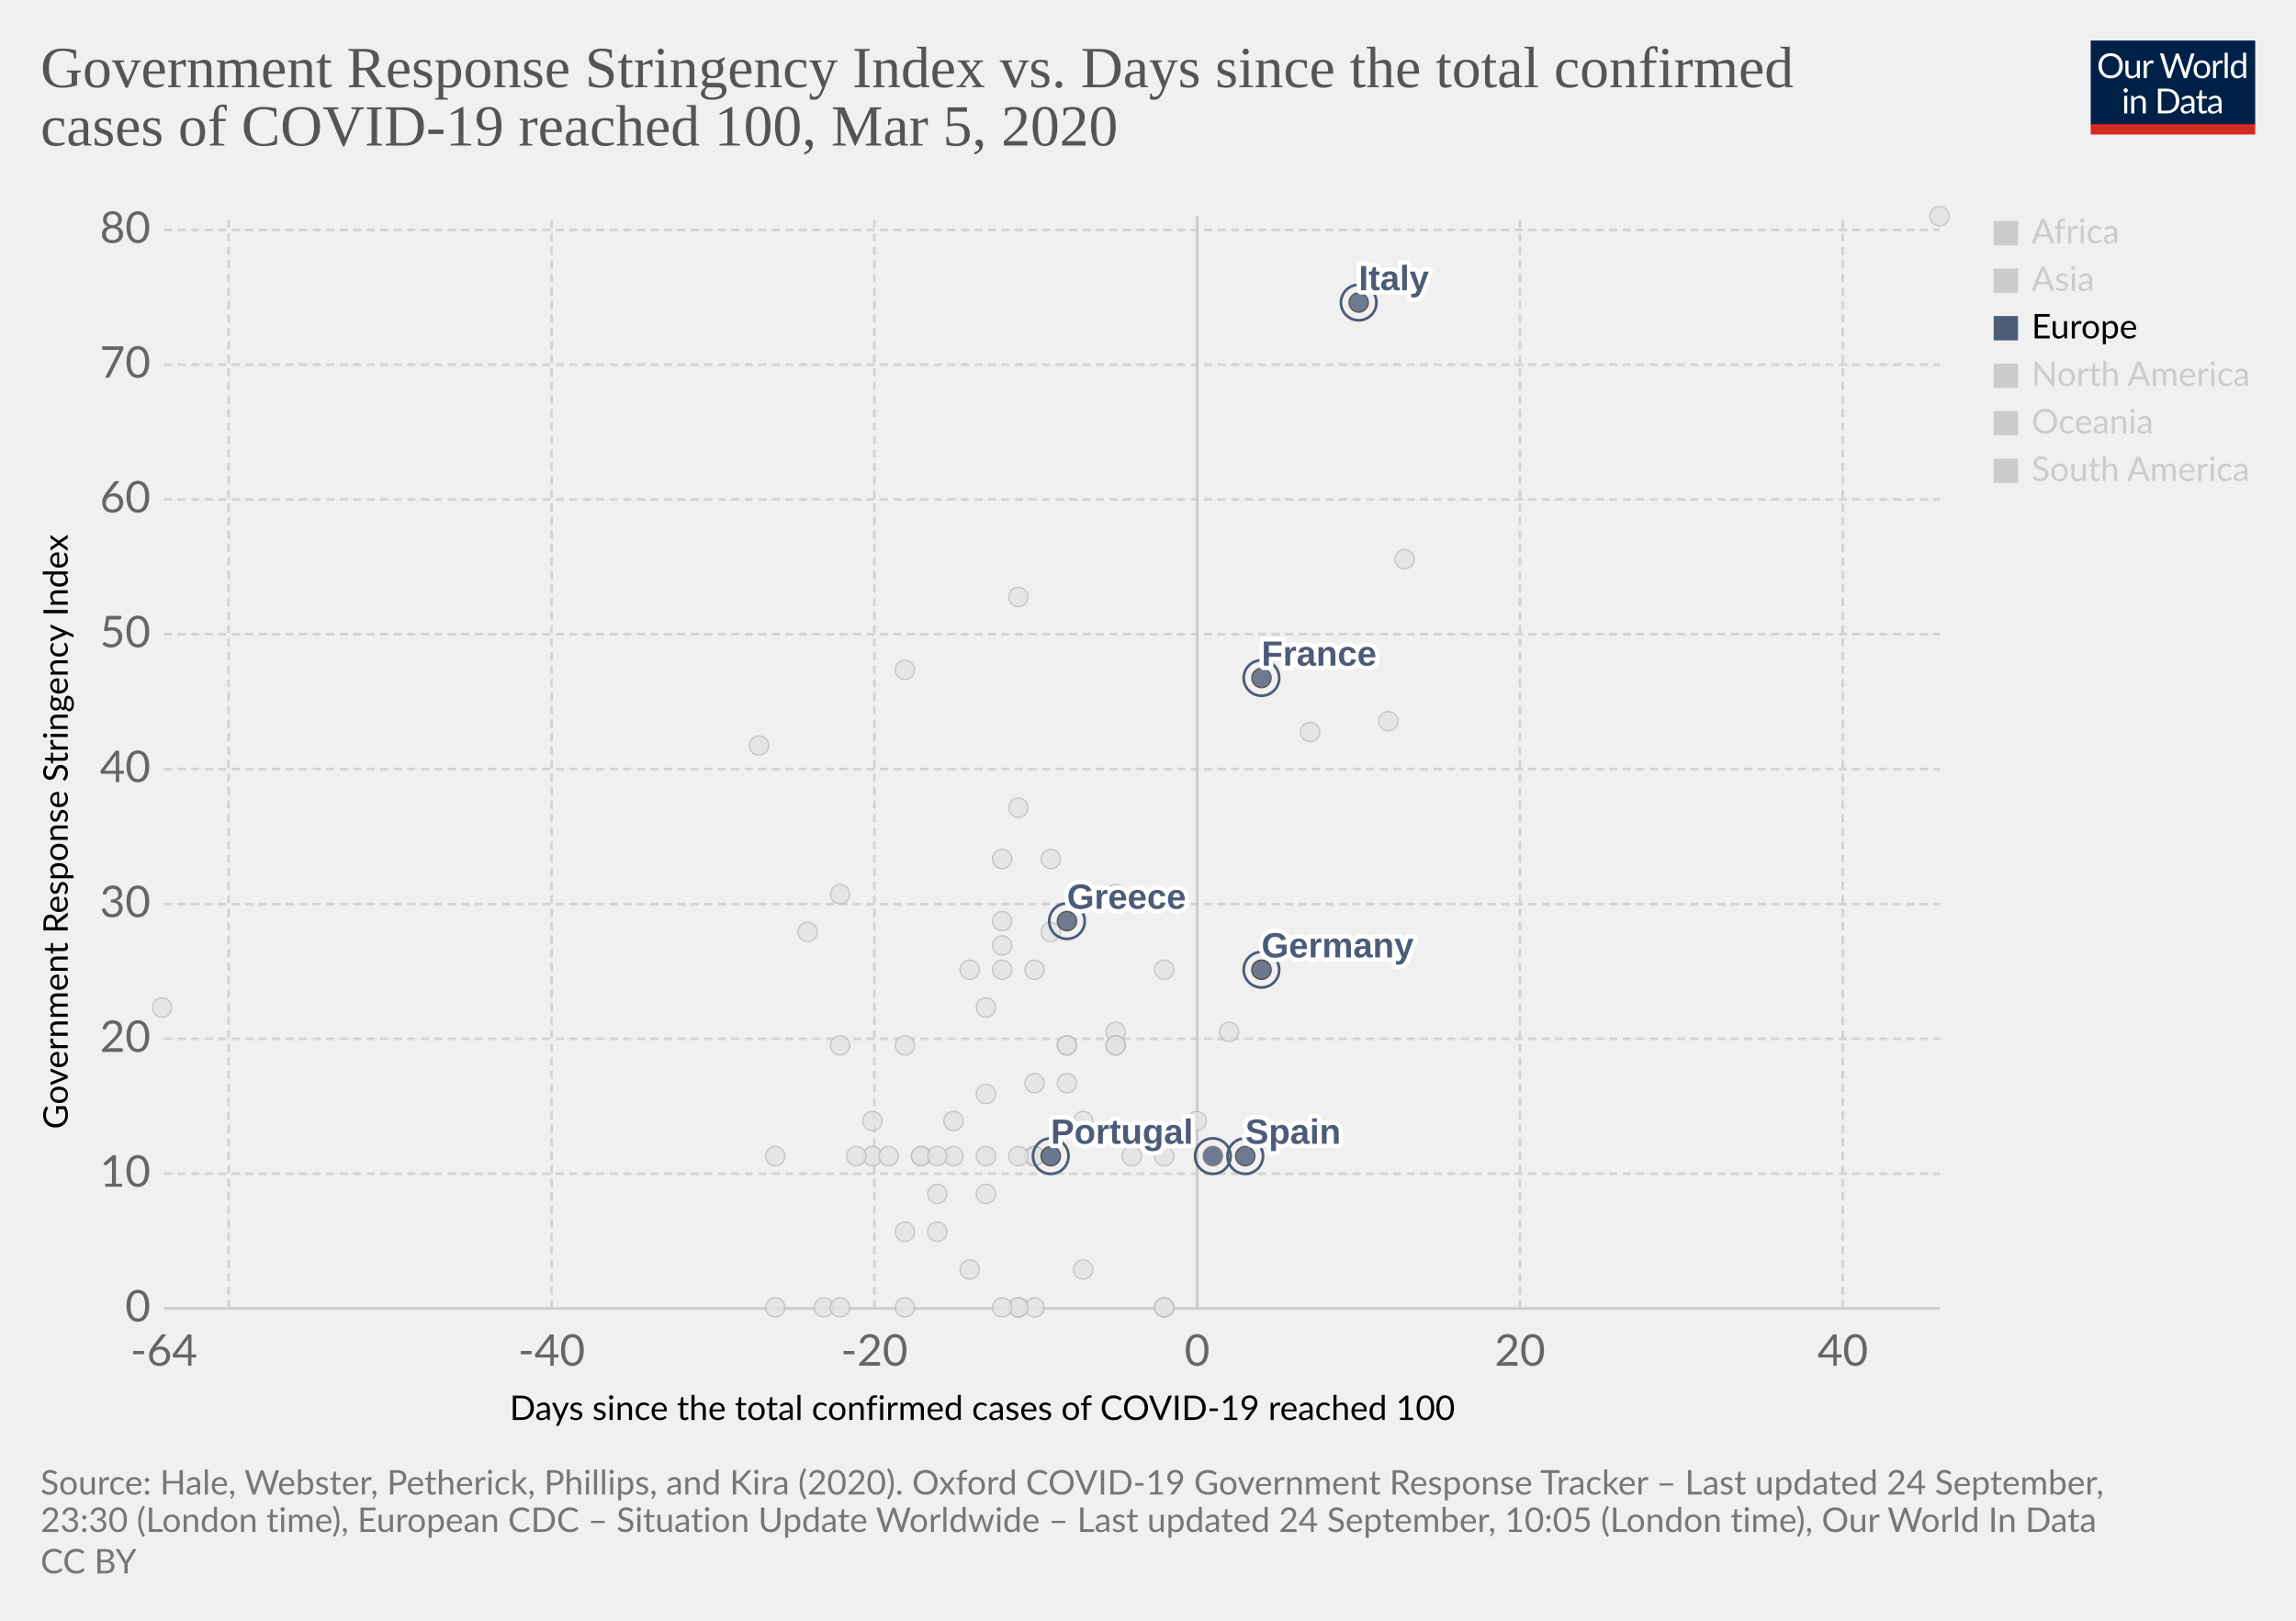
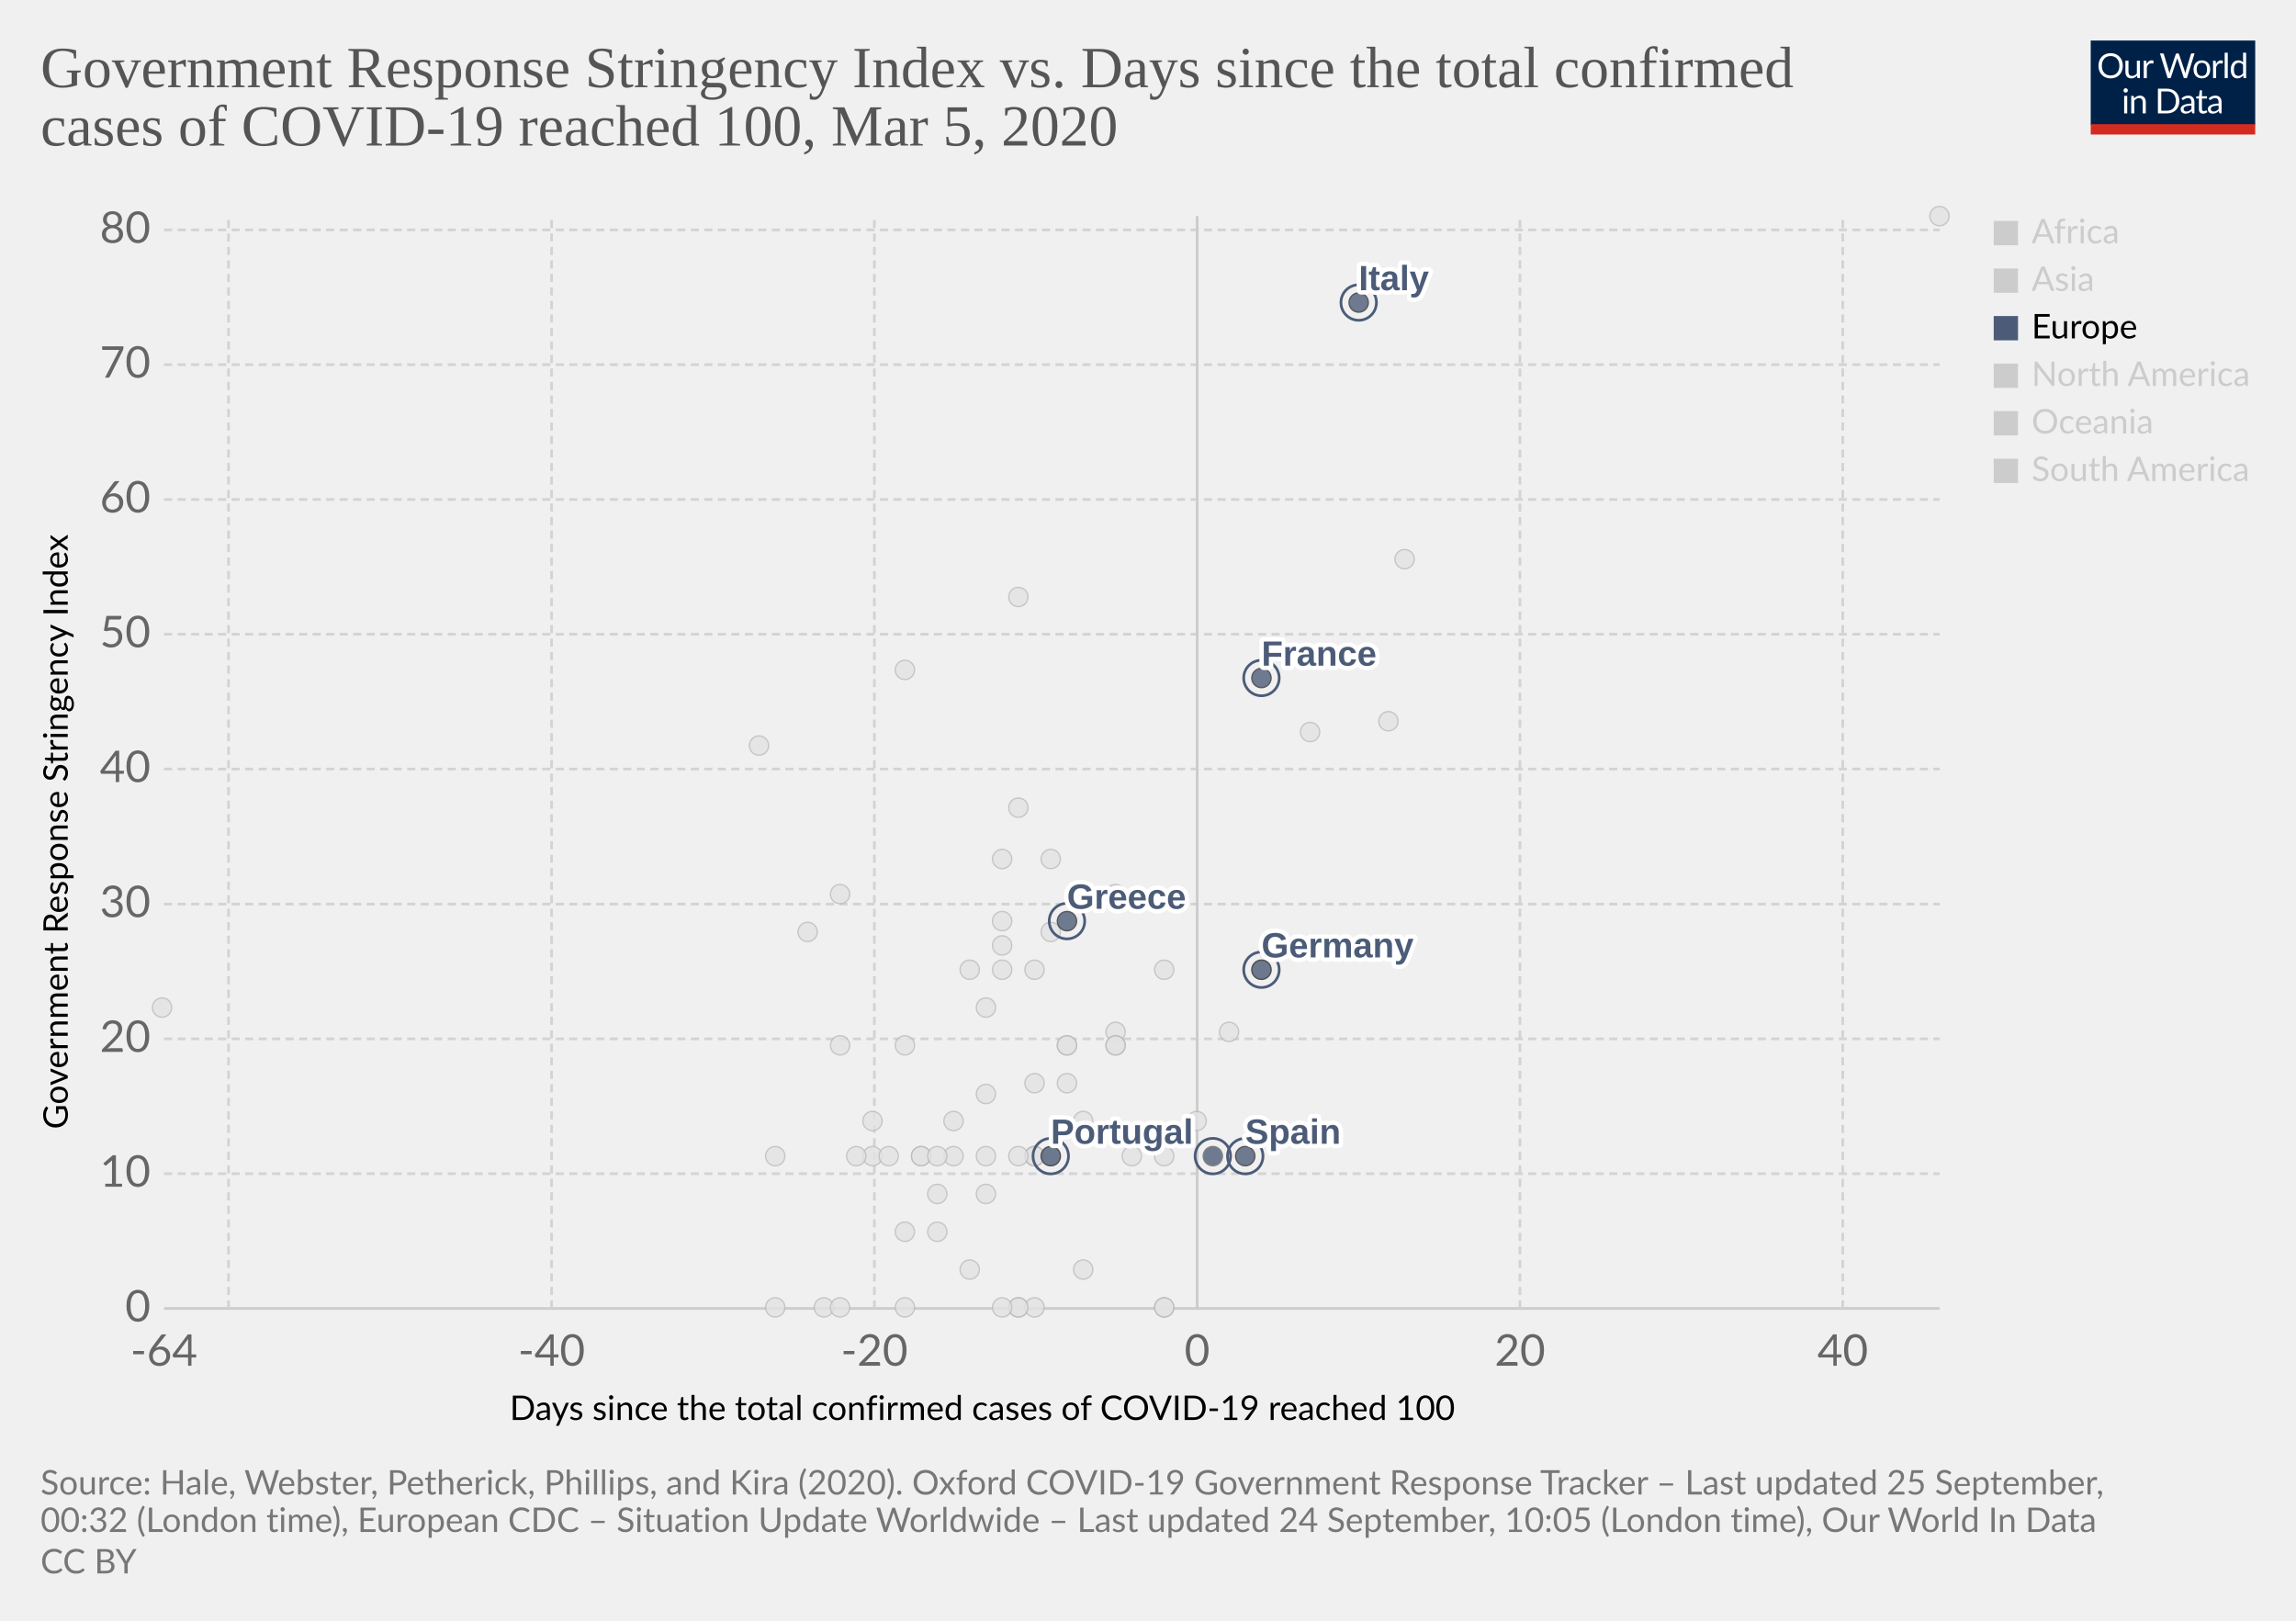
<svg xmlns="http://www.w3.org/2000/svg" version="1.1" style="background-color:#fff;-webkit-font-smoothing:antialiased" width="850" height="600" viewBox="0 0 850 600" font-family="Lato,'Helvetica Neue',Helvetica,Arial,sans-serif" font-size="18" text-rendering="optimizeLegibility">
  <g class="HeaderView">
    <g transform="matrix(.29 0 0 .29 774 15)">
      <svg width="210" height="120" viewBox="0 0 210 120" fill="none">
        <g clip-path="url(#clip0)">
          <path d="M0 0h210v107.89H0V0z" fill="#002147" />
          <path d="M40.98 32.25c0 2.36-.38 4.53-1.12 6.51a14.26 14.26 0 01-8.1 8.4c-1.9.78-4.02 1.17-6.34 1.17a16.6 16.6 0 01-6.33-1.17 14.31 14.31 0 01-8.08-8.4 18.29 18.29 0 01-1.12-6.51c0-2.36.38-4.53 1.12-6.5a14.32 14.32 0 018.07-8.44c1.92-.8 4.03-1.19 6.34-1.19 2.32 0 4.43.4 6.34 1.19 1.92.8 3.56 1.9 4.93 3.34a14.87 14.87 0 013.17 5.1 18.1 18.1 0 011.12 6.5zm-4.38 0c0-1.94-.26-3.68-.8-5.22a10.91 10.91 0 00-2.24-3.89 9.68 9.68 0 00-3.52-2.46 11.95 11.95 0 00-4.62-.86c-1.68 0-3.21.28-4.6.86a9.88 9.88 0 00-3.54 2.46 10.91 10.91 0 00-2.24 3.9c-.53 1.53-.8 3.27-.8 5.2 0 1.94.27 3.68.8 5.22a11.17 11.17 0 002.24 3.9 10.01 10.01 0 003.55 2.44c1.38.56 2.9.83 4.6.83 1.7 0 3.24-.27 4.61-.83a9.8 9.8 0 003.52-2.44 11.17 11.17 0 002.25-3.9c.53-1.54.8-3.28.8-5.21zm26.22-6.54V48H60.5c-.56 0-.9-.27-1.05-.81l-.31-2.4a12.45 12.45 0 01-3.26 2.6c-1.2.64-2.58.96-4.13.96-1.22 0-2.3-.2-3.24-.6a6.52 6.52 0 01-2.33-1.7 7.37 7.37 0 01-1.43-2.67c-.3-1.04-.46-2.2-.46-3.45V25.7h3.91v14.22c0 1.68.38 2.99 1.15 3.91.77.93 1.96 1.39 3.54 1.39 1.16 0 2.24-.27 3.23-.82a10.42 10.42 0 002.8-2.28V25.7h3.91zm8.61 4.47a9.94 9.94 0 012.6-3.56 5.64 5.64 0 013.76-1.3c.47 0 .92.05 1.34.15.44.1.83.27 1.17.49l-.3 2.92c-.09.37-.3.55-.66.55-.2 0-.5-.04-.9-.13a6.21 6.21 0 00-3.24.18c-.54.2-1.03.5-1.47.92-.42.4-.81.9-1.17 1.5-.33.58-.64 1.26-.92 2.02V48H67.7V25.71h2.25c.42 0 .72.08.88.25.16.16.27.44.33.83l.26 3.39zm61.16-13.7L122.75 48h-3.82l-7.99-24.05a21.95 21.95 0 01-.42-1.58 38.36 38.36 0 01-.44 1.58L102.05 48h-3.83L88.4 16.47h3.54c.38 0 .7.1.95.29.26.2.43.43.5.73l6.52 21.9c.1.4.2.83.28 1.28.1.46.2.94.29 1.46l.3-1.46c.12-.47.25-.9.38-1.27l7.41-21.91c.1-.25.26-.48.51-.69.27-.22.58-.33.95-.33h1.23c.38 0 .69.1.92.29.24.2.41.43.53.73l7.4 21.9a28.4 28.4 0 01.68 2.62 29.52 29.52 0 01.52-2.61l6.54-21.91c.07-.27.23-.5.48-.7.27-.21.58-.32.95-.32h3.32zm9.35 8.88c1.63 0 3.1.27 4.4.82a9.43 9.43 0 015.46 5.94c.5 1.4.74 2.98.74 4.73 0 1.76-.25 3.34-.74 4.75a9.43 9.43 0 01-5.46 5.92c-1.3.52-2.77.79-4.4.79-1.64 0-3.12-.27-4.44-.8a9.42 9.42 0 01-3.35-2.3c-.92-1-1.63-2.2-2.13-3.61-.49-1.41-.73-3-.73-4.75s.24-3.33.73-4.73c.5-1.43 1.2-2.64 2.13-3.63a9.4 9.4 0 013.35-2.31c1.32-.55 2.8-.82 4.44-.82zm0 19.89c2.2 0 3.84-.73 4.93-2.2 1.08-1.48 1.63-3.54 1.63-6.18 0-2.66-.55-4.72-1.63-6.2-1.09-1.49-2.73-2.23-4.93-2.23-1.12 0-2.09.2-2.93.57a5.7 5.7 0 00-2.06 1.65 7.5 7.5 0 00-1.24 2.67c-.26 1.04-.4 2.22-.4 3.54 0 2.64.55 4.7 1.64 6.18 1.1 1.47 2.76 2.2 4.99 2.2zm17.97-15.07a9.94 9.94 0 012.6-3.56 5.64 5.64 0 013.76-1.3c.47 0 .91.05 1.34.15.44.1.83.27 1.16.49l-.28 2.92c-.09.37-.31.55-.66.55-.2 0-.5-.04-.9-.13a6.2 6.2 0 00-3.24.18c-.54.2-1.03.5-1.47.92-.43.4-.82.9-1.17 1.5a13.1 13.1 0 00-.92 2.02V48h-3.94V25.71h2.24c.43 0 .72.08.88.25.17.16.28.44.33.83l.27 3.39zm15.04-14.59V48h-3.92V15.6h3.92zm19.55 15.43a6.22 6.22 0 00-2.38-2.05 6.7 6.7 0 00-2.86-.6c-2.07 0-3.66.75-4.77 2.23-1.12 1.48-1.68 3.6-1.68 6.33 0 1.46.13 2.7.38 3.74a7.29 7.29 0 001.1 2.56 4.35 4.35 0 001.78 1.45c.7.3 1.5.46 2.4.46 1.29 0 2.41-.3 3.36-.88a9.6 9.6 0 002.67-2.49V31.02zm3.91-15.43V48h-2.33c-.56 0-.9-.27-1.06-.81l-.35-2.71a12.13 12.13 0 01-3.25 2.77 8.28 8.28 0 01-4.23 1.06 7.31 7.31 0 01-6.14-2.9c-.73-.96-1.3-2.15-1.69-3.57a18.35 18.35 0 01.07-9.48 11.29 11.29 0 011.89-3.7 8.7 8.7 0 017.06-3.34 7.96 7.96 0 016.12 2.62V15.59h3.91zM46.61 70.71V93H42.7V70.71h3.91zm.84-7c0 .39-.08.75-.24 1.09a2.81 2.81 0 01-1.52 1.47 2.67 2.67 0 01-2.16 0 2.9 2.9 0 01-1.45-1.47 2.67 2.67 0 010-2.16c.15-.35.35-.65.6-.9.25-.27.53-.47.85-.62a2.67 2.67 0 012.16 0c.35.15.65.35.9.62.27.25.47.55.62.9.16.34.24.7.24 1.08zm7.97 10.24c.49-.54 1-1.04 1.54-1.48a9.85 9.85 0 013.66-1.84 8.96 8.96 0 015.43.35c.94.4 1.72.97 2.33 1.71a7.36 7.36 0 011.43 2.67c.32 1.04.49 2.19.49 3.45V93h-3.94V78.81c0-1.69-.4-3-1.17-3.92-.76-.93-1.93-1.4-3.5-1.4a6.6 6.6 0 00-3.25.83c-1 .56-1.92 1.31-2.77 2.27V93h-3.94V70.71h2.35c.56 0 .9.28 1.04.82l.3 2.42zm57.7 3.3c0 2.36-.37 4.5-1.11 6.44a14.3 14.3 0 01-3.17 4.98 14.1 14.1 0 01-4.93 3.2c-1.9.76-4.02 1.13-6.33 1.13H85.8V61.47h11.77c2.31 0 4.42.39 6.33 1.15a13.8 13.8 0 018.1 8.18 17.75 17.75 0 011.12 6.45zm-4.37 0c0-1.94-.26-3.67-.8-5.2a10.94 10.94 0 00-2.23-3.87 9.57 9.57 0 00-3.53-2.42 12.23 12.23 0 00-4.61-.83h-7.5v24.62h7.5c1.7 0 3.24-.28 4.61-.84a9.7 9.7 0 003.53-2.4 10.94 10.94 0 002.24-3.87c.53-1.53.8-3.26.8-5.2zm19.8 5.72c-1.8.06-3.34.2-4.62.44-1.26.22-2.3.51-3.1.88-.8.36-1.37.8-1.74 1.3-.35.5-.53 1.05-.53 1.67 0 .58.1 1.1.3 1.52a3 3 0 00.76 1.05c.34.27.73.46 1.17.6.45.11.94.17 1.45.17a7.28 7.28 0 003.5-.81 11.95 11.95 0 002.82-2.2v-4.62zm-12.65-9.11a12.73 12.73 0 013.98-2.66c1.43-.59 3-.88 4.73-.88 1.25 0 2.36.2 3.33.61a6.81 6.81 0 013.94 4.38c.33 1.04.5 2.19.5 3.43V93h-1.74a1.8 1.8 0 01-.88-.18c-.2-.13-.36-.38-.48-.74l-.44-2.12c-.59.55-1.16 1.03-1.72 1.46a9.48 9.48 0 01-3.74 1.7c-.69.15-1.46.23-2.3.23-.87 0-1.69-.12-2.45-.35a5.34 5.34 0 01-3.34-2.93 6.64 6.64 0 01-.49-2.64c0-.88.25-1.72.73-2.53a6.33 6.33 0 012.35-2.17c1.09-.63 2.5-1.15 4.25-1.54 1.75-.41 3.89-.65 6.42-.7v-1.75c0-1.73-.37-3.03-1.12-3.91-.75-.9-1.84-1.34-3.28-1.34-.97 0-1.78.12-2.44.37-.64.23-1.2.5-1.7.81l-1.23.82c-.33.23-.67.35-1 .35-.27 0-.5-.07-.69-.2a2.1 2.1 0 01-.48-.53l-.7-1.25zm27.67 19.5c-1.76 0-3.12-.5-4.07-1.48-.94-.98-1.41-2.4-1.41-4.25V74h-2.68a.9.9 0 01-.6-.2c-.16-.14-.24-.36-.24-.66v-1.56l3.65-.46.9-6.89a.9.9 0 01.29-.52.88.88 0 01.62-.22H142v7.67h6.44V74H142v13.38c0 .94.22 1.63.68 2.09.45.45 1.04.68 1.76.68a3.21 3.21 0 001.85-.53l.55-.35c.16-.12.3-.18.41-.18.2 0 .4.13.55.38l1.15 1.87a7.45 7.45 0 01-2.44 1.5c-.96.35-1.94.52-2.95.52zm19.68-10.4c-1.8.07-3.34.21-4.62.45-1.26.22-2.3.51-3.1.88-.8.36-1.37.8-1.74 1.3-.35.5-.53 1.05-.53 1.67 0 .58.1 1.1.3 1.52.18.42.44.77.76 1.05.34.27.73.46 1.17.6.45.11.94.17 1.45.17a7.3 7.3 0 003.5-.81 12.04 12.04 0 002.82-2.2v-4.62zm-12.65-9.1a12.72 12.72 0 013.99-2.66c1.42-.59 3-.88 4.72-.88 1.25 0 2.36.2 3.33.61a6.81 6.81 0 013.94 4.38c.33 1.04.5 2.19.5 3.43V93h-1.74a1.8 1.8 0 01-.88-.18c-.2-.13-.36-.38-.48-.74l-.44-2.12c-.59.55-1.16 1.03-1.72 1.46a9.48 9.48 0 01-3.74 1.7c-.69.15-1.46.23-2.3.23-.87 0-1.69-.12-2.45-.35a5.33 5.33 0 01-3.34-2.93 6.62 6.62 0 01-.49-2.64c0-.88.25-1.72.73-2.53a6.33 6.33 0 012.35-2.17c1.09-.63 2.5-1.15 4.25-1.54a31.2 31.2 0 016.42-.7v-1.75c0-1.73-.37-3.03-1.12-3.91-.75-.9-1.84-1.34-3.28-1.34-.97 0-1.78.12-2.44.37-.64.23-1.2.5-1.7.81-.46.3-.87.57-1.22.82-.34.23-.68.35-1.02.35-.26 0-.49-.07-.68-.2a1.88 1.88 0 01-.48-.53l-.7-1.25z" fill="#fff" />
          <path fill="#D42B21" d="M0 106.79h210V120H0z" />
        </g>
        <defs>
          <clipPath id="clip0">
            <path fill="#fff" d="M0 0h210v120H0z" />
          </clipPath>
        </defs>
      </svg>
    </g>
    <a href="https://ourworldindata.org/grapher/covid-stringency-vs-days-cases-reached-100?time=latest" target="_blank" font-family="&quot;Playfair Display&quot;,Georgia,&quot;Times New Roman&quot;,serif">
      <text font-size="21.6" x="15" y="32.3" fill="#555">
        <tspan x="15" y="32.28">Government Response Stringency Index vs. Days since the total confirmed</tspan>
        <tspan x="15" y="53.88">cases of COVID-19 reached 100, Mar 5, 2020</tspan>
      </text>
    </a>
  </g>
  <g class="ScatterPlot">
    <g class="DualAxisView">
      <g class="HorizontalAxis">
        <text font-size="12.6" x="188.7" y="525.7">
          <tspan x="188.7" y="525.68">Days since the total confirmed cases of COVID-19 reached 100</tspan>
        </text>
        <text x="60.7" y="505.6" fill="#666" text-anchor="middle" font-size="16.2">-64</text>
        <text x="204.2" y="505.6" fill="#666" text-anchor="middle" font-size="16.2">-40</text>
        <text x="323.7" y="505.6" fill="#666" text-anchor="middle" font-size="16.2">-20</text>
        <text x="443.2" y="505.6" fill="#666" text-anchor="middle" font-size="16.2">0</text>
        <text x="562.7" y="505.6" fill="#666" text-anchor="middle" font-size="16.2">20</text>
        <text x="682.2" y="505.6" fill="#666" text-anchor="middle" font-size="16.2">40</text>
      </g>
      <g class="VerticalAxis">
        <text font-size="12.6" x="-418" y="25.1" transform="rotate(-90)">
          <tspan x="-418" y="25.08">Government Response Stringency Index</tspan>
        </text>
        <text x="55.74" y="484.4" fill="#666" dominant-baseline="middle" text-anchor="end" font-size="16.2">0</text>
        <text x="55.74" y="434.5" fill="#666" dominant-baseline="middle" text-anchor="end" font-size="16.2">10</text>
        <text x="55.74" y="384.6" fill="#666" dominant-baseline="middle" text-anchor="end" font-size="16.2">20</text>
        <text x="55.74" y="334.7" fill="#666" dominant-baseline="middle" text-anchor="end" font-size="16.2">30</text>
        <text x="55.74" y="284.7" fill="#666" dominant-baseline="middle" text-anchor="end" font-size="16.2">40</text>
        <text x="55.74" y="234.8" fill="#666" dominant-baseline="middle" text-anchor="end" font-size="16.2">50</text>
        <text x="55.74" y="184.9" fill="#666" dominant-baseline="middle" text-anchor="end" font-size="16.2">60</text>
        <text x="55.74" y="135" fill="#666" dominant-baseline="middle" text-anchor="end" font-size="16.2">70</text>
        <text x="55.74" y="85.1" fill="#666" dominant-baseline="middle" text-anchor="end" font-size="16.2">80</text>
      </g>
      <g class="AxisGridLines horizontalLines">
        <path stroke="#ccc" d="M60.74 484.4h657.35" />
        <path stroke="#d3d3d3" stroke-dasharray="3,2" d="M60.74 434.5h657.35M60.74 384.6h657.35M60.74 334.7h657.35M60.74 284.7h657.35M60.74 234.8h657.35M60.74 184.9h657.35M60.74 135h657.35M60.74 85.1h657.35" />
      </g>
      <g class="AxisGridLines verticalLines">
        <path stroke="#d3d3d3" stroke-dasharray="3,2" d="M84.6 484.4V80M204.2 484.4V80M323.7 484.4V80" />
        <path stroke="#ccc" d="M443.2 484.4V80" />
        <path stroke="#d3d3d3" stroke-dasharray="3,2" d="M562.7 484.4V80M682.2 484.4V80" />
      </g>
    </g>
    <g class="PointsWithLabels clickable" clip-path="url(#a)" font-family="Arial, sans-serif">
      <path fill="rgba(255,255,255,0)" d="M60.74 80h657.35v404.4H60.74z" />
      <defs>
        <clipPath id="a">
          <path d="M50.74 70h677.35v424.4H50.74z" />
        </clipPath>
      </defs>
      <g class="key-Qatar_0">
        <circle cx="401" cy="415" r="3.57" fill="#e2e2e2" opacity=".8" stroke="#bbb" stroke-width=".5" />
      </g>
      <g class="key-Romania_0">
        <circle cx="383" cy="401" r="3.57" fill="#e2e2e2" opacity=".8" stroke="#bbb" stroke-width=".5" />
      </g>
      <g class="key-Russia_0">
        <circle cx="365" cy="373" r="3.57" fill="#e2e2e2" opacity=".8" stroke="#bbb" stroke-width=".5" />
      </g>
      <g class="key-San-Marino_0">
        <circle cx="371" cy="318" r="3.57" fill="#e2e2e2" opacity=".8" stroke="#bbb" stroke-width=".5" />
      </g>
      <g class="key-Singapore_0">
        <circle cx="467" cy="359" r="3.57" fill="#e2e2e2" opacity=".8" stroke="#bbb" stroke-width=".5" />
      </g>
      <g class="key-South-Korea_0">
        <circle cx="520" cy="207" r="3.57" fill="#e2e2e2" opacity=".8" stroke="#bbb" stroke-width=".5" />
      </g>
      <g class="key-Sri-Lanka_0">
        <circle cx="323" cy="428" r="3.57" fill="#e2e2e2" opacity=".8" stroke="#bbb" stroke-width=".5" />
      </g>
      <g class="key-Sweden_0">
        <circle cx="431" cy="484" r="3.57" fill="#e2e2e2" opacity=".8" stroke="#bbb" stroke-width=".5" />
      </g>
      <g class="key-Switzerland_0">
        <circle cx="431" cy="359" r="3.57" fill="#e2e2e2" opacity=".8" stroke="#bbb" stroke-width=".5" />
      </g>
      <g class="key-Taiwan_0">
        <circle cx="359" cy="359" r="3.57" fill="#e2e2e2" opacity=".8" stroke="#bbb" stroke-width=".5" />
      </g>
      <g class="key-Cambodia_0">
        <circle cx="305" cy="484" r="3.57" fill="#e2e2e2" opacity=".8" stroke="#bbb" stroke-width=".5" />
      </g>
      <g class="key-Canada_0">
        <circle cx="401" cy="470" r="3.57" fill="#e2e2e2" opacity=".8" stroke="#bbb" stroke-width=".5" />
      </g>
      <g class="key-China_0">
        <circle cx="718" cy="80" r="3.57" fill="#e2e2e2" opacity=".8" stroke="#bbb" stroke-width=".5" />
      </g>
      <g class="key-Croatia_0">
        <circle cx="353" cy="415" r="3.57" fill="#e2e2e2" opacity=".8" stroke="#bbb" stroke-width=".5" />
      </g>
      <g class="key-Czech-Republic_0">
        <circle cx="395" cy="387" r="3.57" fill="#e2e2e2" opacity=".8" stroke="#bbb" stroke-width=".5" />
      </g>
      <g class="key-Denmark_0">
        <circle cx="413" cy="382" r="3.57" fill="#e2e2e2" opacity=".8" stroke="#bbb" stroke-width=".5" />
      </g>
      <g class="key-Dominican-Republic_0">
        <circle cx="341" cy="428" r="3.57" fill="#e2e2e2" opacity=".8" stroke="#bbb" stroke-width=".5" />
      </g>
      <g class="key-Ecuador_0">
        <circle cx="365" cy="442" r="3.57" fill="#e2e2e2" opacity=".8" stroke="#bbb" stroke-width=".5" />
      </g>
      <g class="key-Egypt_0">
        <circle cx="377" cy="484" r="3.57" fill="#e2e2e2" opacity=".8" stroke="#bbb" stroke-width=".5" />
      </g>
      <g class="key-Afghanistan_0">
        <circle cx="299" cy="345" r="3.57" fill="#e2e2e2" opacity=".8" stroke="#bbb" stroke-width=".5" />
      </g>
      <g class="key-Algeria_0">
        <circle cx="347" cy="456" r="3.57" fill="#e2e2e2" opacity=".8" stroke="#bbb" stroke-width=".5" />
      </g>
      <g class="key-Australia_0">
        <circle cx="413" cy="387" r="3.57" fill="#e2e2e2" opacity=".8" stroke="#bbb" stroke-width=".5" />
      </g>
      <g class="key-Austria_0">
        <circle cx="419" cy="428" r="3.57" fill="#e2e2e2" opacity=".8" stroke="#bbb" stroke-width=".5" />
      </g>
      <g class="key-Azerbaijan_0">
        <circle cx="311" cy="331" r="3.57" fill="#e2e2e2" opacity=".8" stroke="#bbb" stroke-width=".5" />
      </g>
      <g class="key-Bahrain_0">
        <circle cx="413" cy="331" r="3.57" fill="#e2e2e2" opacity=".8" stroke="#bbb" stroke-width=".5" />
      </g>
      <g class="key-Belarus_0">
        <circle cx="287" cy="484" r="3.57" fill="#e2e2e2" opacity=".8" stroke="#bbb" stroke-width=".5" />
      </g>
      <g class="key-Belgium_0">
        <circle cx="443" cy="415" r="3.57" fill="#e2e2e2" opacity=".8" stroke="#bbb" stroke-width=".5" />
      </g>
      <g class="key-Brazil_0">
        <circle cx="383" cy="428" r="3.57" fill="#e2e2e2" opacity=".8" stroke="#bbb" stroke-width=".5" />
      </g>
      <g class="key-Mexico_0">
        <circle cx="359" cy="470" r="3.57" fill="#e2e2e2" opacity=".8" stroke="#bbb" stroke-width=".5" />
      </g>
      <g class="key-Nepal_0">
        <circle cx="60" cy="373" r="3.57" fill="#e2e2e2" opacity=".8" stroke="#bbb" stroke-width=".5" />
      </g>
      <g class="key-Netherlands_0">
        <circle cx="431" cy="484" r="3.57" fill="#e2e2e2" opacity=".8" stroke="#bbb" stroke-width=".5" />
      </g>
      <g class="key-New-Zealand_0">
        <circle cx="335" cy="387" r="3.57" fill="#e2e2e2" opacity=".8" stroke="#bbb" stroke-width=".5" />
      </g>
      <g class="key-Nigeria_0">
        <circle cx="287" cy="428" r="3.57" fill="#e2e2e2" opacity=".8" stroke="#bbb" stroke-width=".5" />
      </g>
      <g class="key-Norway_0">
        <circle cx="431" cy="428" r="3.57" fill="#e2e2e2" opacity=".8" stroke="#bbb" stroke-width=".5" />
      </g>
      <g class="key-Oman_0">
        <circle cx="311" cy="387" r="3.57" fill="#e2e2e2" opacity=".8" stroke="#bbb" stroke-width=".5" />
      </g>
      <g class="key-Pakistan_0">
        <circle cx="371" cy="341" r="3.57" fill="#e2e2e2" opacity=".8" stroke="#bbb" stroke-width=".5" />
      </g>
      <g class="key-Philippines_0">
        <circle cx="383" cy="359" r="3.57" fill="#e2e2e2" opacity=".8" stroke="#bbb" stroke-width=".5" />
      </g>
      <g class="key-Estonia_0">
        <circle cx="383" cy="484" r="3.57" fill="#e2e2e2" opacity=".8" stroke="#bbb" stroke-width=".5" />
      </g>
      <g class="key-Finland_0">
        <circle cx="395" cy="387" r="3.57" fill="#e2e2e2" opacity=".8" stroke="#bbb" stroke-width=".5" />
      </g>
      <g class="key-Georgia_0">
        <circle cx="281" cy="276" r="3.57" fill="#e2e2e2" opacity=".8" stroke="#bbb" stroke-width=".5" />
      </g>
      <g class="key-Iceland_0">
        <circle cx="395" cy="401" r="3.57" fill="#e2e2e2" opacity=".8" stroke="#bbb" stroke-width=".5" />
      </g>
      <g class="key-India_0">
        <circle cx="371" cy="350" r="3.57" fill="#e2e2e2" opacity=".8" stroke="#bbb" stroke-width=".5" />
      </g>
      <g class="key-Indonesia_0">
        <circle cx="377" cy="299" r="3.57" fill="#e2e2e2" opacity=".8" stroke="#bbb" stroke-width=".5" />
      </g>
      <g class="key-Iran_0">
        <circle cx="485" cy="271" r="3.57" fill="#e2e2e2" opacity=".8" stroke="#bbb" stroke-width=".5" />
      </g>
      <g class="key-Iraq_0">
        <circle cx="377" cy="221" r="3.57" fill="#e2e2e2" opacity=".8" stroke="#bbb" stroke-width=".5" />
      </g>
      <g class="key-Ireland_0">
        <circle cx="383" cy="428" r="3.57" fill="#e2e2e2" opacity=".8" stroke="#bbb" stroke-width=".5" />
      </g>
      <g class="key-Israel_0">
        <circle cx="389" cy="318" r="3.57" fill="#e2e2e2" opacity=".8" stroke="#bbb" stroke-width=".5" />
      </g>
      <g class="key-Japan_0">
        <circle cx="514" cy="267" r="3.57" fill="#e2e2e2" opacity=".8" stroke="#bbb" stroke-width=".5" />
      </g>
      <g class="key-Kuwait_0">
        <circle cx="389" cy="345" r="3.57" fill="#e2e2e2" opacity=".8" stroke="#bbb" stroke-width=".5" />
      </g>
      <g class="key-Lebanon_0">
        <circle cx="371" cy="359" r="3.57" fill="#e2e2e2" opacity=".8" stroke="#bbb" stroke-width=".5" />
      </g>
      <g class="key-Lithuania_0">
        <circle cx="341" cy="428" r="3.57" fill="#e2e2e2" opacity=".8" stroke="#bbb" stroke-width=".5" />
      </g>
      <g class="key-Luxembourg_0">
        <circle cx="365" cy="428" r="3.57" fill="#e2e2e2" opacity=".8" stroke="#bbb" stroke-width=".5" />
      </g>
      <g class="key-Malaysia_0">
        <circle cx="413" cy="387" r="3.57" fill="#e2e2e2" opacity=".8" stroke="#bbb" stroke-width=".5" />
      </g>
      <g class="key-Thailand_0">
        <circle cx="377" cy="484" r="3.57" fill="#e2e2e2" opacity=".8" stroke="#bbb" stroke-width=".5" />
      </g>
      <g class="key-United-Arab-Emirates_0">
        <circle cx="365" cy="405" r="3.57" fill="#e2e2e2" opacity=".8" stroke="#bbb" stroke-width=".5" />
      </g>
      <g class="key-United-States_0">
        <circle cx="455" cy="382" r="3.57" fill="#e2e2e2" opacity=".8" stroke="#bbb" stroke-width=".5" />
      </g>
      <g class="key-Vietnam_0">
        <circle cx="335" cy="248" r="3.57" fill="#e2e2e2" opacity=".8" stroke="#bbb" stroke-width=".5" />
      </g>
      <g class="key-Poland_0">
        <circle cx="383" cy="428" r="3.57" fill="#e2e2e2" opacity=".8" stroke="#bbb" stroke-width=".5" />
      </g>
      <g class="key-Argentina_0">
        <circle cx="353" cy="428" r="3.57" fill="#e2e2e2" opacity=".8" stroke="#bbb" stroke-width=".5" />
      </g>
      <g class="key-Chile_0">
        <circle cx="371" cy="484" r="3.57" fill="#e2e2e2" opacity=".8" stroke="#bbb" stroke-width=".5" />
      </g>
      <g class="key-Hungary_0">
        <circle cx="347" cy="428" r="3.57" fill="#e2e2e2" opacity=".8" stroke="#bbb" stroke-width=".5" />
      </g>
      <g class="key-Jordan_0">
        <circle cx="329" cy="428" r="3.57" fill="#e2e2e2" opacity=".8" stroke="#bbb" stroke-width=".5" />
      </g>
      <g class="key-Slovenia_0">
        <circle cx="389" cy="428" r="3.57" fill="#e2e2e2" opacity=".8" stroke="#bbb" stroke-width=".5" />
      </g>
      <g class="key-Andorra_0">
        <circle cx="335" cy="484" r="3.57" fill="#e2e2e2" opacity=".8" stroke="#bbb" stroke-width=".5" />
      </g>
      <g class="key-Latvia_0">
        <circle cx="347" cy="442" r="3.57" fill="#e2e2e2" opacity=".8" stroke="#bbb" stroke-width=".5" />
      </g>
      <g class="key-Morocco_0">
        <circle cx="335" cy="456" r="3.57" fill="#e2e2e2" opacity=".8" stroke="#bbb" stroke-width=".5" />
      </g>
      <g class="key-Saudi-Arabia_0">
        <circle cx="377" cy="428" r="3.57" fill="#e2e2e2" opacity=".8" stroke="#bbb" stroke-width=".5" />
      </g>
      <g class="key-Senegal_0">
        <circle cx="311" cy="484" r="3.57" fill="#e2e2e2" opacity=".8" stroke="#bbb" stroke-width=".5" />
      </g>
      <g class="key-Tunisia_0">
        <circle cx="323" cy="415" r="3.57" fill="#e2e2e2" opacity=".8" stroke="#bbb" stroke-width=".5" />
      </g>
      <g class="key-Ukraine_0">
        <circle cx="317" cy="428" r="3.57" fill="#e2e2e2" opacity=".8" stroke="#bbb" stroke-width=".5" />
      </g>
      <g class="key-Spain_0">
        <circle cx="461" cy="428" fill="none" stroke="#4C5C78" r="6.57" />
        <circle cx="461" cy="428" r="3.57" fill="#4C5C78" opacity=".8" stroke="#333" stroke-width=".5" />
      </g>
      <g class="key-France_0">
        <circle cx="467" cy="251" fill="none" stroke="#4C5C78" r="6.57" />
        <circle cx="467" cy="251" r="3.57" fill="#4C5C78" opacity=".8" stroke="#333" stroke-width=".5" />
      </g>
      <g class="key-Germany_0">
        <circle cx="467" cy="359" fill="none" stroke="#4C5C78" r="6.57" />
        <circle cx="467" cy="359" r="3.57" fill="#4C5C78" opacity=".8" stroke="#333" stroke-width=".5" />
      </g>
      <g class="key-Greece_0">
        <circle cx="395" cy="341" fill="none" stroke="#4C5C78" r="6.57" />
        <circle cx="395" cy="341" r="3.57" fill="#4C5C78" opacity=".8" stroke="#333" stroke-width=".5" />
      </g>
      <g class="key-Italy_0">
        <circle cx="503" cy="112" fill="none" stroke="#4C5C78" r="6.57" />
        <circle cx="503" cy="112" r="3.57" fill="#4C5C78" opacity=".8" stroke="#333" stroke-width=".5" />
      </g>
      <g class="key-United-Kingdom_0">
        <circle cx="449" cy="428" fill="none" stroke="#4C5C78" r="6.57" />
        <circle cx="449" cy="428" r="3.57" fill="#4C5C78" opacity=".8" stroke="#666" stroke-width=".5" />
      </g>
      <g class="key-Portugal_0">
        <circle cx="389" cy="428" fill="none" stroke="#4C5C78" r="6.57" />
        <circle cx="389" cy="428" r="3.57" fill="#4C5C78" opacity=".8" stroke="#333" stroke-width=".5" />
      </g>
      <text x="461" y="423.43" font-size="13" font-family="Arial, sans-serif" font-weight="700" fill="#fff" stroke="#fff" stroke-linecap="round" stroke-linejoin="round" stroke-width=".25em">Spain</text>
      <text x="461" y="423.43" font-size="13" font-family="Arial, sans-serif" font-weight="700" fill="#4C5C78">Spain</text>
      <text x="467" y="246.43" font-size="13" font-family="Arial, sans-serif" font-weight="700" fill="#fff" stroke="#fff" stroke-linecap="round" stroke-linejoin="round" stroke-width=".25em">France</text>
      <text x="467" y="246.43" font-size="13" font-family="Arial, sans-serif" font-weight="700" fill="#4C5C78">France</text>
      <text x="467" y="354.43" font-size="13" font-family="Arial, sans-serif" font-weight="700" fill="#fff" stroke="#fff" stroke-linecap="round" stroke-linejoin="round" stroke-width=".25em">Germany</text>
      <text x="467" y="354.43" font-size="13" font-family="Arial, sans-serif" font-weight="700" fill="#4C5C78">Germany</text>
      <text x="395" y="336.43" font-size="13" font-family="Arial, sans-serif" font-weight="700" fill="#fff" stroke="#fff" stroke-linecap="round" stroke-linejoin="round" stroke-width=".25em">Greece</text>
      <text x="395" y="336.43" font-size="13" font-family="Arial, sans-serif" font-weight="700" fill="#4C5C78">Greece</text>
      <text x="503" y="107.43" font-size="13" font-family="Arial, sans-serif" font-weight="700" fill="#fff" stroke="#fff" stroke-linecap="round" stroke-linejoin="round" stroke-width=".25em">Italy</text>
      <text x="503" y="107.43" font-size="13" font-family="Arial, sans-serif" font-weight="700" fill="#4C5C78">Italy</text>
      <text x="389" y="423.43" font-size="13" font-family="Arial, sans-serif" font-weight="700" fill="#fff" stroke="#fff" stroke-linecap="round" stroke-linejoin="round" stroke-width=".25em">Portugal</text>
      <text x="389" y="423.43" font-size="13" font-family="Arial, sans-serif" font-weight="700" fill="#4C5C78">Portugal</text>
    </g>
    <g class="ScatterColorLegend clickable" cursor="pointer">
      <g class="legendMark" fill="#ccc">
        <path d="M738.09 81.8h9v9h-9z" />
        <text font-size="12.6" x="752.1" y="90.1">
          <tspan x="752.09" y="90.08">Africa</tspan>
        </text>
      </g>
      <g class="legendMark" fill="#ccc">
        <path d="M738.09 99.4h9v9h-9z" />
        <text font-size="12.6" x="752.1" y="107.7">
          <tspan x="752.09" y="107.68">Asia</tspan>
        </text>
      </g>
      <g class="legendMark">
        <path fill="#4C5C78" d="M738.09 117h9v9h-9z" />
        <text font-size="12.6" x="752.1" y="125.3">
          <tspan x="752.09" y="125.28">Europe</tspan>
        </text>
      </g>
      <g class="legendMark" fill="#ccc">
        <path d="M738.09 134.6h9v9h-9z" />
        <text font-size="12.6" x="752.1" y="142.9">
          <tspan x="752.09" y="142.88">North America</tspan>
        </text>
      </g>
      <g class="legendMark" fill="#ccc">
        <path d="M738.09 152.2h9v9h-9z" />
        <text font-size="12.6" x="752.1" y="160.5">
          <tspan x="752.09" y="160.48">Oceania</tspan>
        </text>
      </g>
      <g class="legendMark" fill="#ccc">
        <path d="M738.09 169.8h9v9h-9z" />
        <text font-size="12.6" x="752.1" y="178.1">
          <tspan x="752.09" y="178.08">South America</tspan>
        </text>
      </g>
    </g>
  </g>
  <g class="SourcesFooter" fill="#777">
    <g class="clickable" fill="#777">
      <text font-size="12.6" x="15" y="553.3">
-         <tspan x="15" y="553.28">Source: Hale, Webster, Petherick, Phillips, and Kira (2020). Oxford COVID-19 Government Response Tracker – Last updated 24 September,</tspan>
-         <tspan x="15" y="567.14">23:30 (London time), European CDC – Situation Update Worldwide – Last updated 24 September, 10:05 (London time), Our World In Data</tspan>
+         <tspan x="15" y="553.28">Source: Hale, Webster, Petherick, Phillips, and Kira (2020). Oxford COVID-19 Government Response Tracker – Last updated 25 September,</tspan>
+         <tspan x="15" y="567.14">00:32 (London time), European CDC – Situation Update Worldwide – Last updated 24 September, 10:05 (London time), Our World In Data</tspan>
      </text>
    </g>
    <text font-size="12.6" x="15" y="582.5">
      <tspan x="15" y="582.48">
        <a class="cclogo" href="http://creativecommons.org/licenses/by/4.0/deed.en_US" target="_blank" fill="#777">CC BY</a>
      </tspan>
    </text>
  </g>
</svg>
